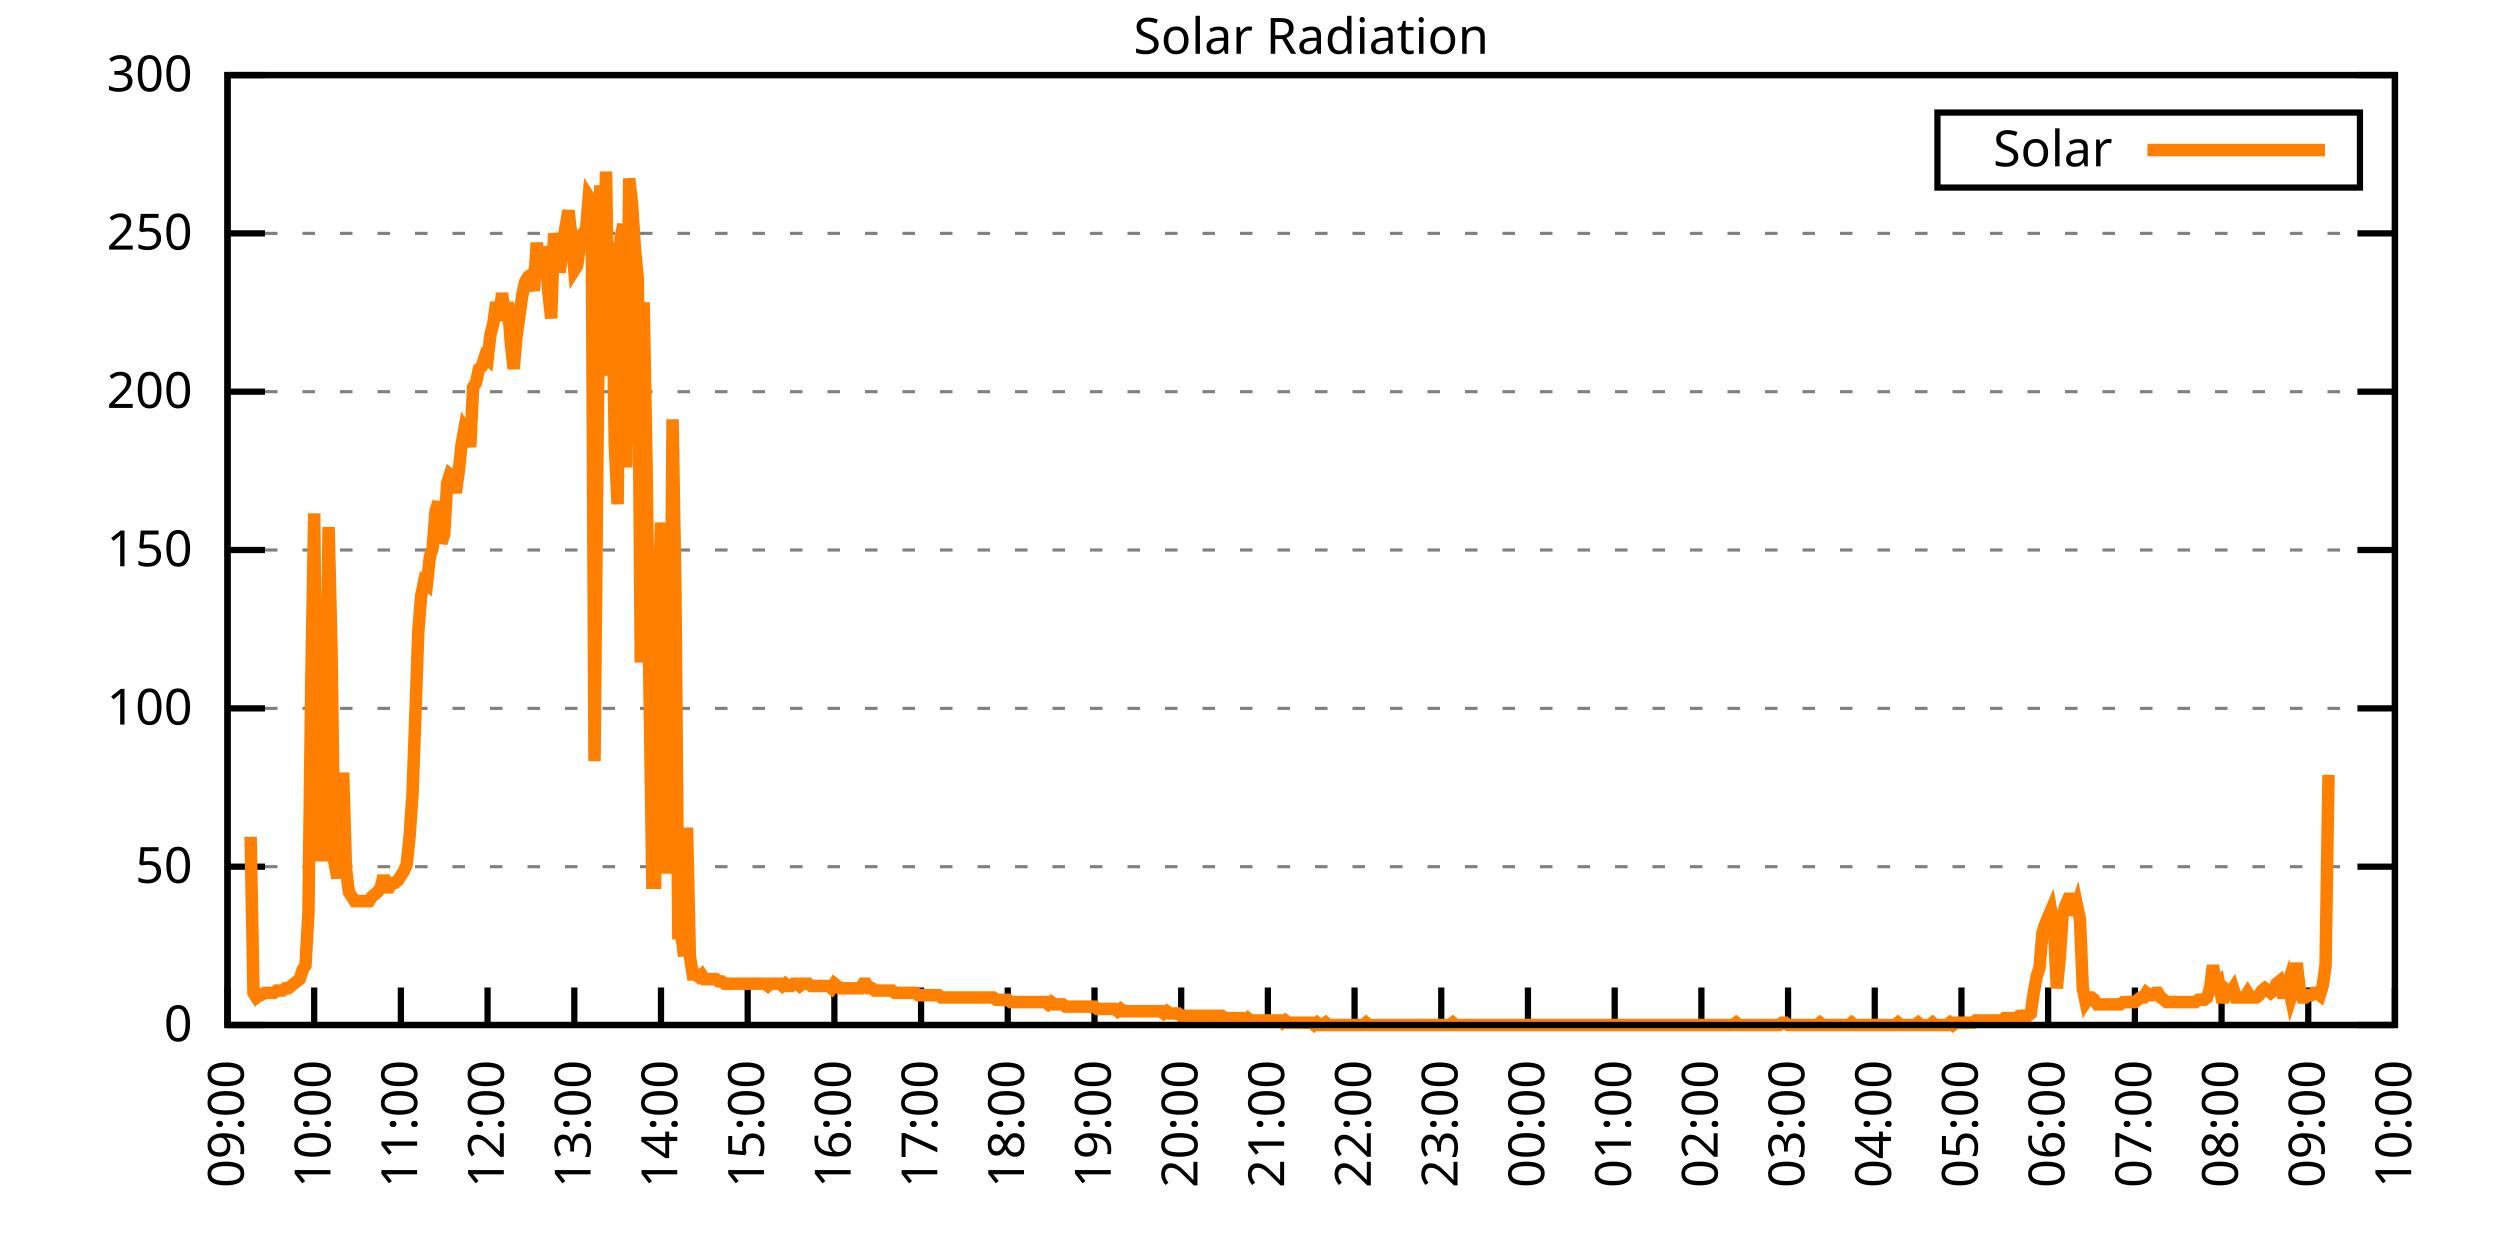
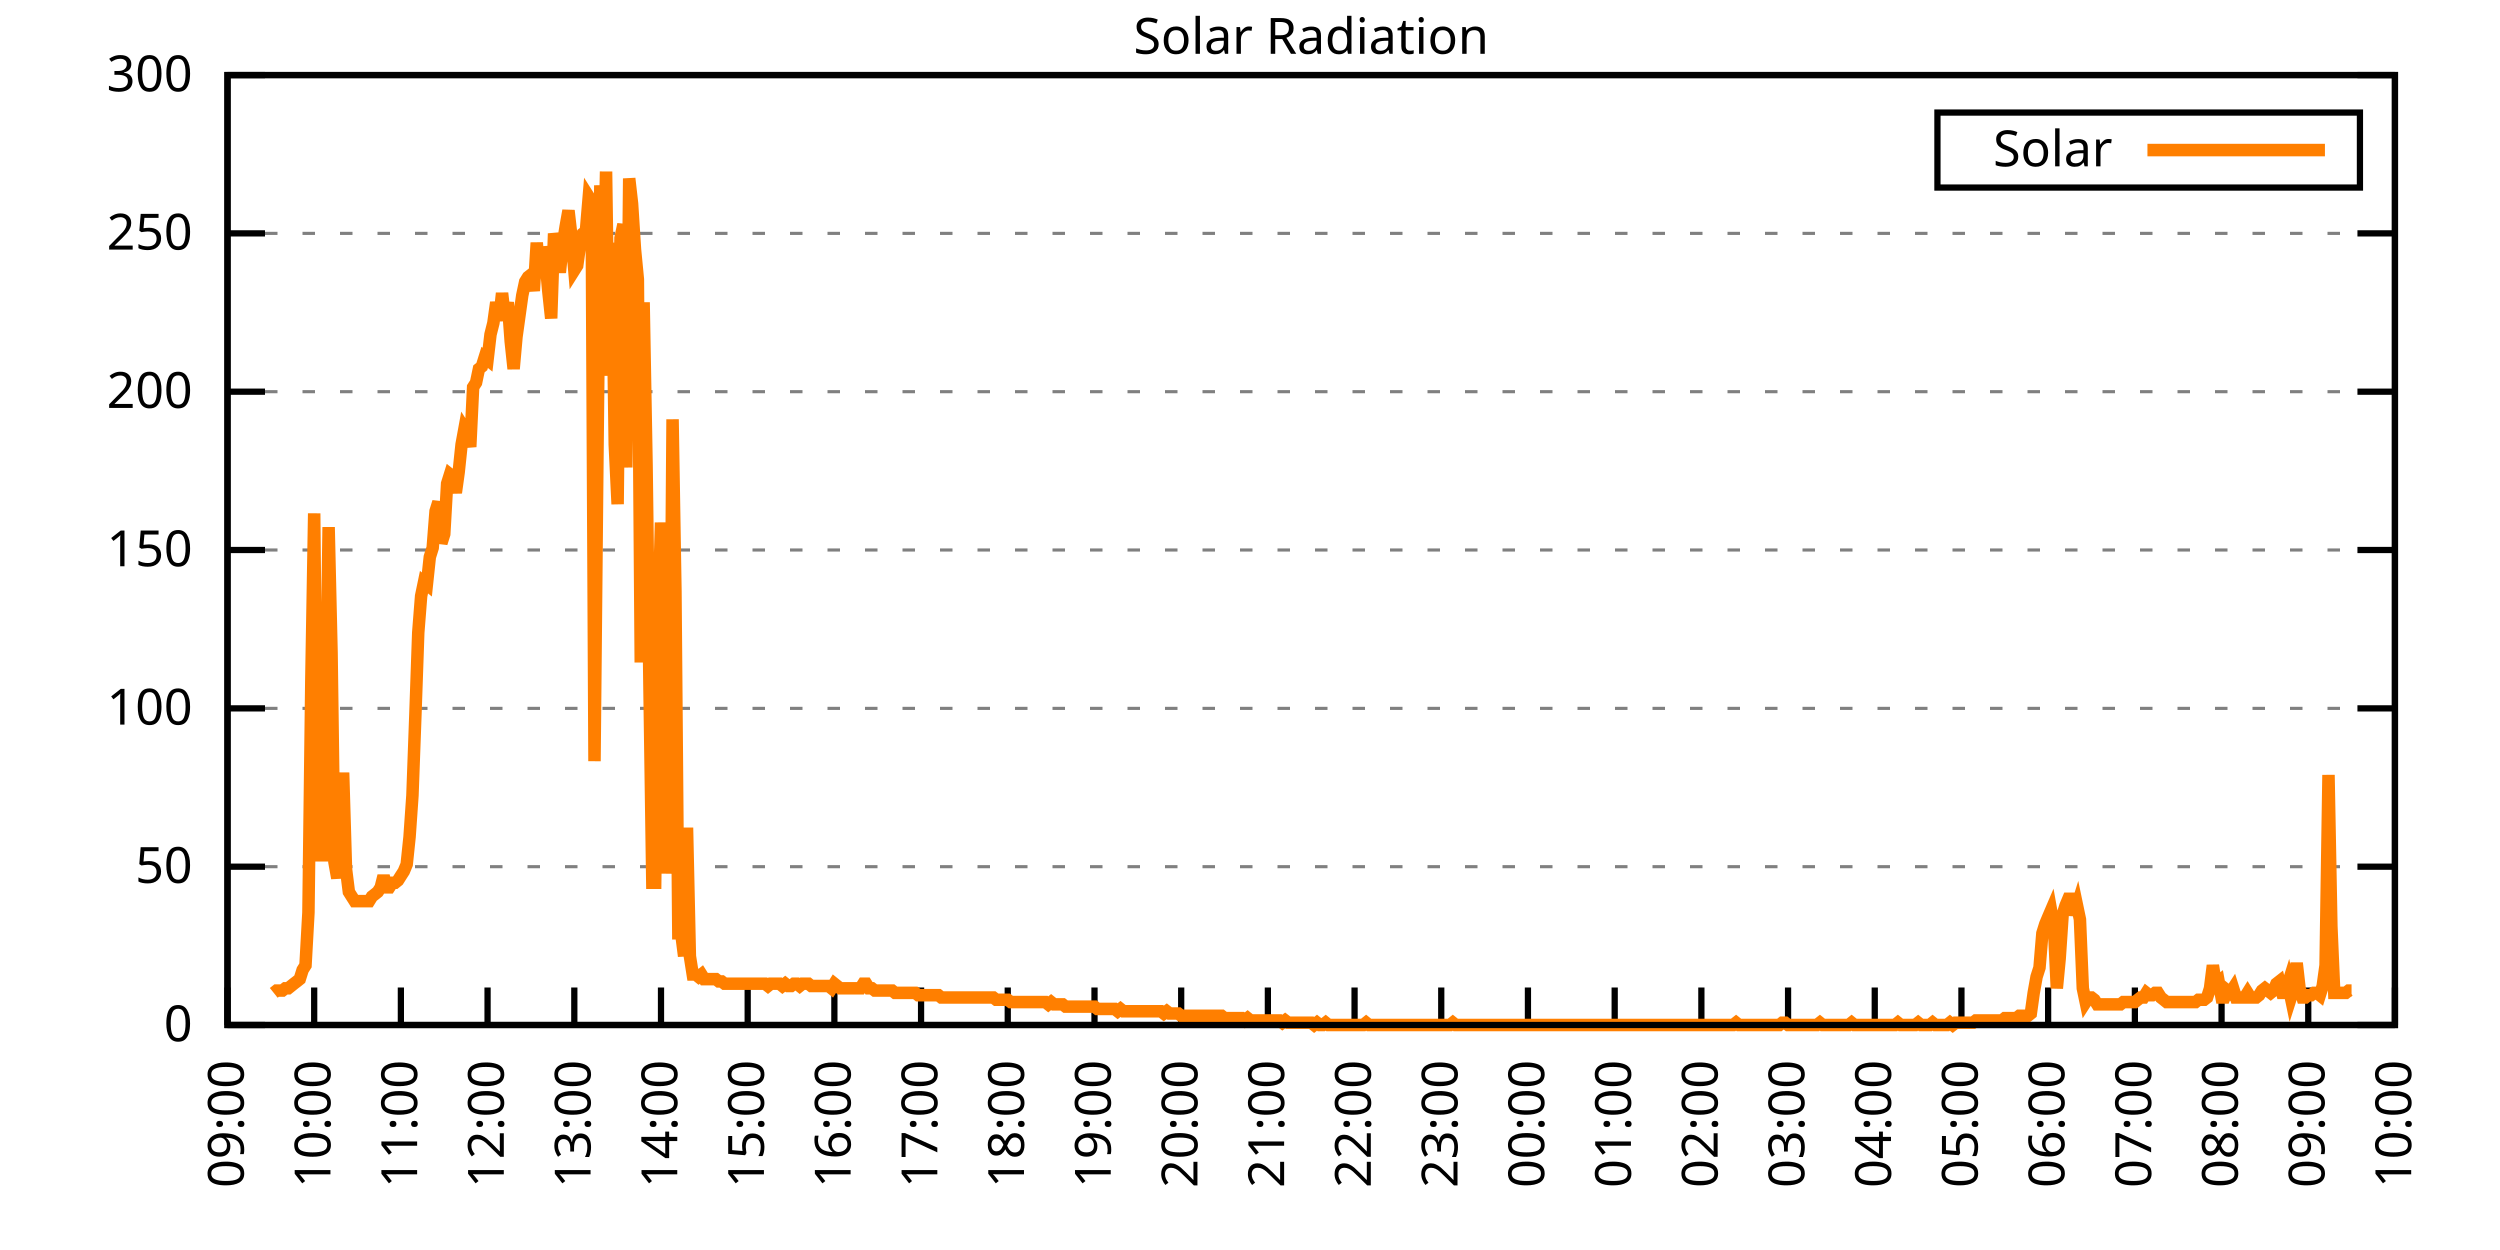
<svg xmlns="http://www.w3.org/2000/svg" xmlns:xlink="http://www.w3.org/1999/xlink" width="400" height="200" viewBox="0 0 400 200">
  <g id="gnuplot_canvas">
    <rect x="0" y="0" width="400" height="200" fill="none" />
    <defs>
      <circle id="gpDot" r="0.5" stroke-width="0.5" stroke="currentColor" />
      <path id="gpPt0" stroke-width="0.333" stroke="currentColor" d="M-1,0 h2 M0,-1 v2" />
      <path id="gpPt1" stroke-width="0.333" stroke="currentColor" d="M-1,-1 L1,1 M1,-1 L-1,1" />
      <path id="gpPt2" stroke-width="0.333" stroke="currentColor" d="M-1,0 L1,0 M0,-1 L0,1 M-1,-1 L1,1 M-1,1 L1,-1" />
      <rect id="gpPt3" stroke-width="0.333" stroke="currentColor" x="-1" y="-1" width="2" height="2" />
      <rect id="gpPt4" stroke-width="0.333" stroke="currentColor" fill="currentColor" x="-1" y="-1" width="2" height="2" />
      <circle id="gpPt5" stroke-width="0.333" stroke="currentColor" cx="0" cy="0" r="1" />
      <use xlink:href="#gpPt5" id="gpPt6" fill="currentColor" stroke="none" />
      <path id="gpPt7" stroke-width="0.333" stroke="currentColor" d="M0,-1.33 L-1.33,0.67 L1.33,0.67 z" />
      <use xlink:href="#gpPt7" id="gpPt8" fill="currentColor" stroke="none" />
      <use xlink:href="#gpPt7" id="gpPt9" stroke="currentColor" transform="rotate(180)" />
      <use xlink:href="#gpPt9" id="gpPt10" fill="currentColor" stroke="none" />
      <use xlink:href="#gpPt3" id="gpPt11" stroke="currentColor" transform="rotate(45)" />
      <use xlink:href="#gpPt11" id="gpPt12" fill="currentColor" stroke="none" />
      <path id="gpPt13" stroke-width="0.333" stroke="currentColor" d="M0,1.330 L1.265,0.411 L0.782,-1.067 L-0.782,-1.076 L-1.265,0.411 z" />
      <use xlink:href="#gpPt13" id="gpPt14" fill="currentColor" stroke="none" />
      <filter id="textbox" filterUnits="objectBoundingBox" x="0" y="0" height="1" width="1">
        <feFlood flood-color="white" flood-opacity="1" result="bgnd" />
        <feComposite in="SourceGraphic" in2="bgnd" operator="atop" />
      </filter>
      <filter id="greybox" filterUnits="objectBoundingBox" x="0" y="0" height="1" width="1">
        <feFlood flood-color="lightgrey" flood-opacity="1" result="grey" />
        <feComposite in="SourceGraphic" in2="grey" operator="atop" />
      </filter>
    </defs>
    <g fill="none" color="white" stroke="currentColor" stroke-width="1.00" stroke-linecap="butt" stroke-linejoin="miter">
</g>
    <g fill="none" color="black" stroke="currentColor" stroke-width="1.00" stroke-linecap="butt" stroke-linejoin="miter">
      <g stroke="none" shape-rendering="crispEdges">
        <polygon fill="rgb(255, 255, 255)" points="36.40,164.00 383.18,164.00 383.18,12.02 36.40,12.02 " />
      </g>
    </g>
    <g fill="none" color="black" stroke="currentColor" stroke-width="1.00" stroke-linecap="butt" stroke-linejoin="miter">
</g>
    <g fill="none" color="black" stroke="black" stroke-width="0.50" stroke-linecap="butt" stroke-linejoin="miter">
</g>
    <g fill="none" color="gray" stroke="currentColor" stroke-width="0.50" stroke-linecap="butt" stroke-linejoin="miter">
      <path stroke="gray" stroke-dasharray="2,4" class="gridline" d="M36.40,164.00 L383.19,164.00  " />
    </g>
    <g fill="none" color="gray" stroke="gray" stroke-width="1.00" stroke-linecap="butt" stroke-linejoin="miter">
</g>
    <g fill="none" color="black" stroke="currentColor" stroke-width="1.00" stroke-linecap="butt" stroke-linejoin="miter">
      <path stroke="black" d="M36.40,164.00 L42.40,164.00 M383.19,164.00 L377.19,164.00  " />
      <g transform="translate(30.80,166.60)" stroke="none" fill="black" font-family="Sans" font-size="8.00" text-anchor="end">
        <text>
          <tspan font-family="Sans"> 0</tspan>
        </text>
      </g>
    </g>
    <g fill="none" color="black" stroke="currentColor" stroke-width="1.00" stroke-linecap="butt" stroke-linejoin="miter">
</g>
    <g fill="none" color="black" stroke="black" stroke-width="0.50" stroke-linecap="butt" stroke-linejoin="miter">
</g>
    <g fill="none" color="gray" stroke="currentColor" stroke-width="0.50" stroke-linecap="butt" stroke-linejoin="miter">
      <path stroke="gray" stroke-dasharray="2,4" class="gridline" d="M36.40,138.67 L383.19,138.67  " />
    </g>
    <g fill="none" color="gray" stroke="gray" stroke-width="1.00" stroke-linecap="butt" stroke-linejoin="miter">
</g>
    <g fill="none" color="black" stroke="currentColor" stroke-width="1.00" stroke-linecap="butt" stroke-linejoin="miter">
      <path stroke="black" d="M36.40,138.67 L42.40,138.67 M383.19,138.67 L377.19,138.67  " />
      <g transform="translate(30.80,141.27)" stroke="none" fill="black" font-family="Sans" font-size="8.00" text-anchor="end">
        <text>
          <tspan font-family="Sans"> 50</tspan>
        </text>
      </g>
    </g>
    <g fill="none" color="black" stroke="currentColor" stroke-width="1.00" stroke-linecap="butt" stroke-linejoin="miter">
</g>
    <g fill="none" color="black" stroke="black" stroke-width="0.50" stroke-linecap="butt" stroke-linejoin="miter">
</g>
    <g fill="none" color="gray" stroke="currentColor" stroke-width="0.50" stroke-linecap="butt" stroke-linejoin="miter">
      <path stroke="gray" stroke-dasharray="2,4" class="gridline" d="M36.40,113.34 L383.19,113.34  " />
    </g>
    <g fill="none" color="gray" stroke="gray" stroke-width="1.00" stroke-linecap="butt" stroke-linejoin="miter">
</g>
    <g fill="none" color="black" stroke="currentColor" stroke-width="1.00" stroke-linecap="butt" stroke-linejoin="miter">
      <path stroke="black" d="M36.40,113.34 L42.40,113.34 M383.19,113.34 L377.19,113.34  " />
      <g transform="translate(30.80,115.94)" stroke="none" fill="black" font-family="Sans" font-size="8.00" text-anchor="end">
        <text>
          <tspan font-family="Sans"> 100</tspan>
        </text>
      </g>
    </g>
    <g fill="none" color="black" stroke="currentColor" stroke-width="1.00" stroke-linecap="butt" stroke-linejoin="miter">
</g>
    <g fill="none" color="black" stroke="black" stroke-width="0.50" stroke-linecap="butt" stroke-linejoin="miter">
</g>
    <g fill="none" color="gray" stroke="currentColor" stroke-width="0.50" stroke-linecap="butt" stroke-linejoin="miter">
      <path stroke="gray" stroke-dasharray="2,4" class="gridline" d="M36.40,88.00 L383.19,88.00  " />
    </g>
    <g fill="none" color="gray" stroke="gray" stroke-width="1.00" stroke-linecap="butt" stroke-linejoin="miter">
</g>
    <g fill="none" color="black" stroke="currentColor" stroke-width="1.00" stroke-linecap="butt" stroke-linejoin="miter">
      <path stroke="black" d="M36.40,88.00 L42.40,88.00 M383.19,88.00 L377.19,88.00  " />
      <g transform="translate(30.80,90.60)" stroke="none" fill="black" font-family="Sans" font-size="8.00" text-anchor="end">
        <text>
          <tspan font-family="Sans"> 150</tspan>
        </text>
      </g>
    </g>
    <g fill="none" color="black" stroke="currentColor" stroke-width="1.00" stroke-linecap="butt" stroke-linejoin="miter">
</g>
    <g fill="none" color="black" stroke="black" stroke-width="0.50" stroke-linecap="butt" stroke-linejoin="miter">
</g>
    <g fill="none" color="gray" stroke="currentColor" stroke-width="0.50" stroke-linecap="butt" stroke-linejoin="miter">
      <path stroke="gray" stroke-dasharray="2,4" class="gridline" d="M36.40,62.67 L383.19,62.67  " />
    </g>
    <g fill="none" color="gray" stroke="gray" stroke-width="1.00" stroke-linecap="butt" stroke-linejoin="miter">
</g>
    <g fill="none" color="black" stroke="currentColor" stroke-width="1.00" stroke-linecap="butt" stroke-linejoin="miter">
      <path stroke="black" d="M36.40,62.67 L42.40,62.67 M383.19,62.67 L377.19,62.67  " />
      <g transform="translate(30.80,65.27)" stroke="none" fill="black" font-family="Sans" font-size="8.00" text-anchor="end">
        <text>
          <tspan font-family="Sans"> 200</tspan>
        </text>
      </g>
    </g>
    <g fill="none" color="black" stroke="currentColor" stroke-width="1.00" stroke-linecap="butt" stroke-linejoin="miter">
</g>
    <g fill="none" color="black" stroke="black" stroke-width="0.50" stroke-linecap="butt" stroke-linejoin="miter">
</g>
    <g fill="none" color="gray" stroke="currentColor" stroke-width="0.50" stroke-linecap="butt" stroke-linejoin="miter">
      <path stroke="gray" stroke-dasharray="2,4" class="gridline" d="M36.40,37.34 L383.19,37.34  " />
    </g>
    <g fill="none" color="gray" stroke="gray" stroke-width="1.00" stroke-linecap="butt" stroke-linejoin="miter">
</g>
    <g fill="none" color="black" stroke="currentColor" stroke-width="1.00" stroke-linecap="butt" stroke-linejoin="miter">
      <path stroke="black" d="M36.40,37.34 L42.40,37.34 M383.19,37.34 L377.19,37.34  " />
      <g transform="translate(30.80,39.94)" stroke="none" fill="black" font-family="Sans" font-size="8.00" text-anchor="end">
        <text>
          <tspan font-family="Sans"> 250</tspan>
        </text>
      </g>
    </g>
    <g fill="none" color="black" stroke="currentColor" stroke-width="1.00" stroke-linecap="butt" stroke-linejoin="miter">
</g>
    <g fill="none" color="black" stroke="black" stroke-width="0.50" stroke-linecap="butt" stroke-linejoin="miter">
</g>
    <g fill="none" color="gray" stroke="currentColor" stroke-width="0.50" stroke-linecap="butt" stroke-linejoin="miter">
      <path stroke="gray" stroke-dasharray="2,4" class="gridline" d="M36.40,12.01 L383.19,12.01  " />
    </g>
    <g fill="none" color="gray" stroke="gray" stroke-width="1.00" stroke-linecap="butt" stroke-linejoin="miter">
</g>
    <g fill="none" color="black" stroke="currentColor" stroke-width="1.00" stroke-linecap="butt" stroke-linejoin="miter">
      <path stroke="black" d="M36.40,12.01 L42.40,12.01 M383.19,12.01 L377.19,12.01  " />
      <g transform="translate(30.80,14.61)" stroke="none" fill="black" font-family="Sans" font-size="8.00" text-anchor="end">
        <text>
          <tspan font-family="Sans"> 300</tspan>
        </text>
      </g>
    </g>
    <g fill="none" color="black" stroke="currentColor" stroke-width="1.00" stroke-linecap="butt" stroke-linejoin="miter">
      <path stroke="black" d="M36.40,164.00 L36.40,158.00  " />
      <g transform="translate(39.00,169.60) rotate(270.00)" stroke="none" fill="black" font-family="Sans" font-size="8.00" text-anchor="end">
        <text>
          <tspan font-family="Sans">09:00</tspan>
        </text>
      </g>
    </g>
    <g fill="none" color="black" stroke="currentColor" stroke-width="1.00" stroke-linecap="butt" stroke-linejoin="miter">
      <path stroke="black" d="M50.27,164.00 L50.27,158.00  " />
      <g transform="translate(52.87,169.60) rotate(270.00)" stroke="none" fill="black" font-family="Sans" font-size="8.00" text-anchor="end">
        <text>
          <tspan font-family="Sans">10:00</tspan>
        </text>
      </g>
    </g>
    <g fill="none" color="black" stroke="currentColor" stroke-width="1.00" stroke-linecap="butt" stroke-linejoin="miter">
      <path stroke="black" d="M64.14,164.00 L64.14,158.00  " />
      <g transform="translate(66.74,169.60) rotate(270.00)" stroke="none" fill="black" font-family="Sans" font-size="8.00" text-anchor="end">
        <text>
          <tspan font-family="Sans">11:00</tspan>
        </text>
      </g>
    </g>
    <g fill="none" color="black" stroke="currentColor" stroke-width="1.00" stroke-linecap="butt" stroke-linejoin="miter">
      <path stroke="black" d="M78.01,164.00 L78.01,158.00  " />
      <g transform="translate(80.61,169.60) rotate(270.00)" stroke="none" fill="black" font-family="Sans" font-size="8.00" text-anchor="end">
        <text>
          <tspan font-family="Sans">12:00</tspan>
        </text>
      </g>
    </g>
    <g fill="none" color="black" stroke="currentColor" stroke-width="1.00" stroke-linecap="butt" stroke-linejoin="miter">
      <path stroke="black" d="M91.89,164.00 L91.89,158.00  " />
      <g transform="translate(94.49,169.60) rotate(270.00)" stroke="none" fill="black" font-family="Sans" font-size="8.00" text-anchor="end">
        <text>
          <tspan font-family="Sans">13:00</tspan>
        </text>
      </g>
    </g>
    <g fill="none" color="black" stroke="currentColor" stroke-width="1.00" stroke-linecap="butt" stroke-linejoin="miter">
      <path stroke="black" d="M105.76,164.00 L105.76,158.00  " />
      <g transform="translate(108.36,169.60) rotate(270.00)" stroke="none" fill="black" font-family="Sans" font-size="8.00" text-anchor="end">
        <text>
          <tspan font-family="Sans">14:00</tspan>
        </text>
      </g>
    </g>
    <g fill="none" color="black" stroke="currentColor" stroke-width="1.00" stroke-linecap="butt" stroke-linejoin="miter">
      <path stroke="black" d="M119.63,164.00 L119.63,158.00  " />
      <g transform="translate(122.23,169.60) rotate(270.00)" stroke="none" fill="black" font-family="Sans" font-size="8.00" text-anchor="end">
        <text>
          <tspan font-family="Sans">15:00</tspan>
        </text>
      </g>
    </g>
    <g fill="none" color="black" stroke="currentColor" stroke-width="1.00" stroke-linecap="butt" stroke-linejoin="miter">
      <path stroke="black" d="M133.50,164.00 L133.50,158.00  " />
      <g transform="translate(136.10,169.60) rotate(270.00)" stroke="none" fill="black" font-family="Sans" font-size="8.00" text-anchor="end">
        <text>
          <tspan font-family="Sans">16:00</tspan>
        </text>
      </g>
    </g>
    <g fill="none" color="black" stroke="currentColor" stroke-width="1.00" stroke-linecap="butt" stroke-linejoin="miter">
      <path stroke="black" d="M147.37,164.00 L147.37,158.00  " />
      <g transform="translate(149.97,169.60) rotate(270.00)" stroke="none" fill="black" font-family="Sans" font-size="8.00" text-anchor="end">
        <text>
          <tspan font-family="Sans">17:00</tspan>
        </text>
      </g>
    </g>
    <g fill="none" color="black" stroke="currentColor" stroke-width="1.00" stroke-linecap="butt" stroke-linejoin="miter">
      <path stroke="black" d="M161.24,164.00 L161.24,158.00  " />
      <g transform="translate(163.84,169.60) rotate(270.00)" stroke="none" fill="black" font-family="Sans" font-size="8.00" text-anchor="end">
        <text>
          <tspan font-family="Sans">18:00</tspan>
        </text>
      </g>
    </g>
    <g fill="none" color="black" stroke="currentColor" stroke-width="1.00" stroke-linecap="butt" stroke-linejoin="miter">
      <path stroke="black" d="M175.12,164.00 L175.12,158.00  " />
      <g transform="translate(177.72,169.60) rotate(270.00)" stroke="none" fill="black" font-family="Sans" font-size="8.00" text-anchor="end">
        <text>
          <tspan font-family="Sans">19:00</tspan>
        </text>
      </g>
    </g>
    <g fill="none" color="black" stroke="currentColor" stroke-width="1.00" stroke-linecap="butt" stroke-linejoin="miter">
      <path stroke="black" d="M188.99,164.00 L188.99,158.00  " />
      <g transform="translate(191.59,169.60) rotate(270.00)" stroke="none" fill="black" font-family="Sans" font-size="8.00" text-anchor="end">
        <text>
          <tspan font-family="Sans">20:00</tspan>
        </text>
      </g>
    </g>
    <g fill="none" color="black" stroke="currentColor" stroke-width="1.00" stroke-linecap="butt" stroke-linejoin="miter">
      <path stroke="black" d="M202.86,164.00 L202.86,158.00  " />
      <g transform="translate(205.46,169.60) rotate(270.00)" stroke="none" fill="black" font-family="Sans" font-size="8.00" text-anchor="end">
        <text>
          <tspan font-family="Sans">21:00</tspan>
        </text>
      </g>
    </g>
    <g fill="none" color="black" stroke="currentColor" stroke-width="1.00" stroke-linecap="butt" stroke-linejoin="miter">
      <path stroke="black" d="M216.73,164.00 L216.73,158.00  " />
      <g transform="translate(219.33,169.60) rotate(270.00)" stroke="none" fill="black" font-family="Sans" font-size="8.00" text-anchor="end">
        <text>
          <tspan font-family="Sans">22:00</tspan>
        </text>
      </g>
    </g>
    <g fill="none" color="black" stroke="currentColor" stroke-width="1.00" stroke-linecap="butt" stroke-linejoin="miter">
      <path stroke="black" d="M230.60,164.00 L230.60,158.00  " />
      <g transform="translate(233.20,169.60) rotate(270.00)" stroke="none" fill="black" font-family="Sans" font-size="8.00" text-anchor="end">
        <text>
          <tspan font-family="Sans">23:00</tspan>
        </text>
      </g>
    </g>
    <g fill="none" color="black" stroke="currentColor" stroke-width="1.00" stroke-linecap="butt" stroke-linejoin="miter">
      <path stroke="black" d="M244.47,164.00 L244.47,158.00  " />
      <g transform="translate(247.07,169.60) rotate(270.00)" stroke="none" fill="black" font-family="Sans" font-size="8.00" text-anchor="end">
        <text>
          <tspan font-family="Sans">00:00</tspan>
        </text>
      </g>
    </g>
    <g fill="none" color="black" stroke="currentColor" stroke-width="1.00" stroke-linecap="butt" stroke-linejoin="miter">
      <path stroke="black" d="M258.35,164.00 L258.35,158.00  " />
      <g transform="translate(260.95,169.60) rotate(270.00)" stroke="none" fill="black" font-family="Sans" font-size="8.00" text-anchor="end">
        <text>
          <tspan font-family="Sans">01:00</tspan>
        </text>
      </g>
    </g>
    <g fill="none" color="black" stroke="currentColor" stroke-width="1.00" stroke-linecap="butt" stroke-linejoin="miter">
      <path stroke="black" d="M272.22,164.00 L272.22,158.00  " />
      <g transform="translate(274.82,169.60) rotate(270.00)" stroke="none" fill="black" font-family="Sans" font-size="8.00" text-anchor="end">
        <text>
          <tspan font-family="Sans">02:00</tspan>
        </text>
      </g>
    </g>
    <g fill="none" color="black" stroke="currentColor" stroke-width="1.00" stroke-linecap="butt" stroke-linejoin="miter">
      <path stroke="black" d="M286.09,164.00 L286.09,158.00  " />
      <g transform="translate(288.69,169.60) rotate(270.00)" stroke="none" fill="black" font-family="Sans" font-size="8.00" text-anchor="end">
        <text>
          <tspan font-family="Sans">03:00</tspan>
        </text>
      </g>
    </g>
    <g fill="none" color="black" stroke="currentColor" stroke-width="1.00" stroke-linecap="butt" stroke-linejoin="miter">
      <path stroke="black" d="M299.96,164.00 L299.96,158.00  " />
      <g transform="translate(302.56,169.60) rotate(270.00)" stroke="none" fill="black" font-family="Sans" font-size="8.00" text-anchor="end">
        <text>
          <tspan font-family="Sans">04:00</tspan>
        </text>
      </g>
    </g>
    <g fill="none" color="black" stroke="currentColor" stroke-width="1.00" stroke-linecap="butt" stroke-linejoin="miter">
      <path stroke="black" d="M313.83,164.00 L313.83,158.00  " />
      <g transform="translate(316.43,169.60) rotate(270.00)" stroke="none" fill="black" font-family="Sans" font-size="8.00" text-anchor="end">
        <text>
          <tspan font-family="Sans">05:00</tspan>
        </text>
      </g>
    </g>
    <g fill="none" color="black" stroke="currentColor" stroke-width="1.00" stroke-linecap="butt" stroke-linejoin="miter">
      <path stroke="black" d="M327.70,164.00 L327.70,158.00  " />
      <g transform="translate(330.30,169.60) rotate(270.00)" stroke="none" fill="black" font-family="Sans" font-size="8.00" text-anchor="end">
        <text>
          <tspan font-family="Sans">06:00</tspan>
        </text>
      </g>
    </g>
    <g fill="none" color="black" stroke="currentColor" stroke-width="1.00" stroke-linecap="butt" stroke-linejoin="miter">
      <path stroke="black" d="M341.58,164.00 L341.58,158.00  " />
      <g transform="translate(344.18,169.60) rotate(270.00)" stroke="none" fill="black" font-family="Sans" font-size="8.00" text-anchor="end">
        <text>
          <tspan font-family="Sans">07:00</tspan>
        </text>
      </g>
    </g>
    <g fill="none" color="black" stroke="currentColor" stroke-width="1.00" stroke-linecap="butt" stroke-linejoin="miter">
      <path stroke="black" d="M355.45,164.00 L355.45,158.00  " />
      <g transform="translate(358.05,169.60) rotate(270.00)" stroke="none" fill="black" font-family="Sans" font-size="8.00" text-anchor="end">
        <text>
          <tspan font-family="Sans">08:00</tspan>
        </text>
      </g>
    </g>
    <g fill="none" color="black" stroke="currentColor" stroke-width="1.00" stroke-linecap="butt" stroke-linejoin="miter">
      <path stroke="black" d="M369.32,164.00 L369.32,158.00  " />
      <g transform="translate(371.92,169.60) rotate(270.00)" stroke="none" fill="black" font-family="Sans" font-size="8.00" text-anchor="end">
        <text>
          <tspan font-family="Sans">09:00</tspan>
        </text>
      </g>
    </g>
    <g fill="none" color="black" stroke="currentColor" stroke-width="1.00" stroke-linecap="butt" stroke-linejoin="miter">
      <path stroke="black" d="M383.19,164.00 L383.19,158.00  " />
      <g transform="translate(385.79,169.60) rotate(270.00)" stroke="none" fill="black" font-family="Sans" font-size="8.00" text-anchor="end">
        <text>
          <tspan font-family="Sans">10:00</tspan>
        </text>
      </g>
    </g>
    <g fill="none" color="black" stroke="currentColor" stroke-width="1.00" stroke-linecap="butt" stroke-linejoin="miter">
</g>
    <g fill="none" color="black" stroke="currentColor" stroke-width="1.00" stroke-linecap="butt" stroke-linejoin="miter">
      <path stroke="black" d="M36.40,12.01 L36.40,164.00 L383.19,164.00 L383.19,12.01 L36.40,12.01 Z  " />
    </g>
    <g fill="none" color="black" stroke="currentColor" stroke-width="1.00" stroke-linecap="butt" stroke-linejoin="miter">
</g>
    <g fill="none" color="black" stroke="currentColor" stroke-width="1.00" stroke-linecap="butt" stroke-linejoin="miter">
      <path stroke="black" d="M309.99,30.01 L309.99,18.01 L377.59,18.01 L377.59,30.01 L309.99,30.01 Z  " />
    </g>
    <g id="Solar_Radiation_plot_1">
      <g fill="none" color="white" stroke="black" stroke-width="2.00" stroke-linecap="butt" stroke-linejoin="miter">
</g>
      <g fill="none" color="black" stroke="currentColor" stroke-width="2.00" stroke-linecap="butt" stroke-linejoin="miter">
        <g transform="translate(337.99,26.61)" stroke="none" fill="black" font-family="Sans" font-size="8.00" text-anchor="end">
          <text>
            <tspan font-family="Sans">Solar</tspan>
          </text>
        </g>
      </g>
      <g fill="none" color="black" stroke="currentColor" stroke-width="2.00" stroke-linecap="butt" stroke-linejoin="miter">
-         <path stroke="rgb(255, 127,   0)" d="M343.59,24.01 L371.99,24.01 M40.10,133.90 L40.56,158.86 L41.02,159.60 L41.49,159.23 L41.72,159.23 L42.41,158.86   L42.87,158.86 L43.34,158.86 L43.80,158.86 L44.26,158.49 L44.72,158.49 L45.19,158.49 L45.65,158.13 L46.11,158.13   L46.57,157.76 L47.03,157.39 L47.50,157.03 L47.96,156.66 L48.42,155.19 L48.88,154.46 L49.35,146.01 L49.81,108.94   L50.27,82.14 L50.73,129.49 L51.20,136.84 L51.66,136.84 L52.12,116.65 L52.58,84.34 L53.05,104.53 L53.51,137.94   L53.97,140.51 L54.43,133.90 L54.90,123.62 L55.36,139.04 L55.82,142.71 L56.28,143.44 L56.75,144.18 L57.21,144.18   L57.67,144.18 L58.13,144.18 L58.59,144.18 L59.06,144.18 L59.52,143.44 L59.98,143.08 L60.44,142.71 L60.91,141.98   L61.37,140.14 L61.83,141.98 L62.29,141.98 L62.76,141.24 L63.22,141.24 L63.68,140.87 L64.14,140.14 L64.61,139.41   L65.07,138.30 L65.53,133.90 L65.99,127.29 L66.46,114.44 L66.92,101.23 L67.38,95.36 L67.84,93.15 L68.30,93.52   L68.77,89.12 L69.23,87.65 L69.69,81.78 L70.15,80.31 L70.62,86.91 L71.08,85.45 L71.54,77.37 L72.00,75.90   L72.47,76.27 L72.93,78.84 L73.39,75.53 L73.85,71.13 L74.32,68.56 L74.78,69.29 L75.24,71.50 L75.70,61.95   L76.17,61.22 L76.63,59.02 L77.09,58.65 L77.55,57.18 L78.01,57.55 L78.48,53.51 L78.94,51.68 L79.40,48.37   L79.86,51.31 L80.33,46.90 L80.79,50.94 L81.25,48.37 L81.71,54.61 L82.18,59.02 L82.64,53.88 L83.10,50.57   L83.56,47.27 L84.03,45.07 L84.49,44.33 L84.95,43.97 L85.41,46.54 L85.88,38.83 L86.34,44.33 L86.80,39.56   L87.26,41.40 L87.72,46.54 L88.19,50.94 L88.65,37.36 L89.11,39.56 L89.57,43.60 L90.04,39.19 L90.50,36.26   L90.96,33.69 L91.42,37.73 L91.89,43.23 L92.35,42.50 L92.81,39.19 L93.27,37.36 L93.74,36.99 L94.20,31.49   L94.66,32.22 L95.12,121.79 L95.59,72.97 L96.05,29.65 L96.51,48.74 L96.97,27.45 L97.44,60.12 L97.90,38.83   L98.36,71.13 L98.82,80.67 L99.28,38.09 L99.75,35.89 L100.21,74.80 L100.67,28.55 L101.13,32.59 L101.60,39.93   L102.06,44.70 L102.52,106.00 L102.98,48.37 L103.45,74.43 L103.91,109.67 L104.37,141.24 L104.83,141.24 L105.30,100.86   L105.76,83.61 L106.22,94.26 L106.68,139.77 L107.15,126.93 L107.61,67.09 L108.07,94.62 L108.53,149.32 L108.99,149.32   L109.46,152.99 L109.92,132.43 L110.38,152.99 L110.84,155.92 L111.31,155.92 L111.77,156.29 L112.23,155.92 L112.69,156.66   L113.16,156.66 L113.62,156.66 L114.08,156.66 L114.54,156.66 L115.01,157.03 L115.47,157.03 L115.93,157.39 L116.39,157.39   L116.86,157.39 L117.32,157.39 L117.78,157.39 L118.24,157.39 L118.70,157.39 L119.17,157.39 L119.63,157.39 L120.09,157.39   L120.55,157.39 L121.02,157.39 L121.48,157.39 L121.94,157.39 L122.40,157.39 L122.87,157.76 L123.33,157.39 L123.79,157.39   L124.25,157.39 L124.72,157.39 L125.18,157.76 L125.64,157.39 L126.10,157.76 L126.57,157.76 L127.03,157.39 L127.49,157.39   L127.95,157.76 L128.41,157.39 L128.88,157.39 L129.34,157.39 L129.80,157.76 L130.26,157.76 L130.73,157.76 L131.19,157.76   L131.65,157.76 L132.11,157.76 L132.58,157.76 L133.04,158.13 L133.50,157.39 L133.96,157.76 L134.43,158.13 L134.89,158.13   L135.35,158.13 L135.81,158.13 L136.28,158.13 L136.74,158.13 L137.20,158.13 L137.66,158.13 L138.13,157.39 L138.59,157.39   L139.05,158.13 L139.51,158.13 L139.97,158.49 L140.44,158.49 L140.90,158.49 L141.36,158.49 L141.82,158.49 L142.29,158.49   L142.75,158.49 L143.21,158.86 L143.67,158.86 L144.14,158.86 L144.60,158.86 L145.06,158.86 L145.52,158.86 L145.99,158.86   L146.45,158.86 L146.91,159.23 L147.37,159.23 L147.84,159.23 L148.30,159.23 L148.76,159.23 L149.22,159.23 L149.68,159.23   L150.15,159.23 L150.61,159.60 L151.07,159.60 L151.53,159.60 L152.00,159.60 L152.46,159.60 L152.92,159.60 L153.38,159.60   L153.85,159.60 L154.31,159.60 L154.77,159.60 L155.23,159.60 L155.70,159.60 L156.16,159.60 L156.62,159.60 L157.08,159.60   L157.55,159.60 L158.01,159.60 L158.47,159.60 L158.93,159.60 L159.39,159.96 L159.86,159.96 L160.32,159.96 L160.78,159.96   L161.24,159.96 L161.71,160.33 L162.17,160.33 L162.63,160.33 L163.09,160.33 L163.56,160.33 L164.02,160.33 L164.48,160.33   L164.94,160.33 L165.41,160.33 L165.87,160.33 L166.33,160.33 L166.79,160.33 L167.26,160.33 L167.72,160.70 L168.18,160.33   L168.64,160.70 L169.10,160.70 L169.57,160.70 L170.03,160.70 L170.49,161.06 L170.95,161.06 L171.42,161.06 L171.88,161.06   L172.34,161.06 L172.80,161.06 L173.27,161.06 L173.73,161.06 L174.19,161.06 L174.65,161.06 L175.12,161.06 L175.58,161.43   L176.04,161.43 L176.50,161.43 L176.97,161.43 L177.43,161.43 L177.89,161.43 L178.35,161.43 L178.82,161.80 L179.28,161.43   L179.74,161.80 L180.20,161.80 L180.66,161.80 L181.13,161.80 L181.59,161.80 L182.05,161.80 L182.51,161.80 L182.98,161.80   L183.44,161.80 L183.90,161.80 L184.36,161.80 L184.83,161.80 L185.29,161.80 L185.75,161.80 L186.21,162.16 L186.68,161.80   L187.14,162.16 L187.60,162.16 L188.06,162.16 L188.53,162.16 L188.99,162.53 L189.45,162.53 L189.91,162.53 L190.37,162.53   L190.84,162.53 L191.30,162.53 L191.76,162.53 L192.22,162.53 L192.69,162.53 L193.15,162.53 L193.61,162.53 L194.07,162.53   L194.54,162.53 L195.00,162.53 L195.46,162.53 L195.92,162.90 L196.39,162.90 L196.85,162.90 L197.31,162.90 L197.77,162.90   L198.24,162.90 L198.70,162.90 L199.16,163.27 L199.62,162.90 L200.08,163.27 L200.55,163.27 L201.01,163.27 L201.47,163.27   L201.93,163.27 L202.40,163.27 L202.86,163.27 L203.32,163.27 L203.78,163.27 L204.25,163.27 L204.71,163.27 L205.17,163.63   L205.63,163.27 L206.10,163.63 L206.56,163.63 L207.02,163.63 L207.48,163.63 L207.95,163.63 L208.41,163.63 L208.87,163.63   L209.33,163.63 L209.80,163.63 L210.26,164.00 L210.72,163.63 L211.18,164.00 L211.64,164.00 L212.11,163.63 L212.57,164.00   L213.03,164.00 L213.49,164.00 L213.96,164.00 L214.42,164.00 L214.88,164.00 L215.34,164.00 L215.81,164.00 L216.27,164.00   L216.73,164.00 L217.19,164.00 L217.66,164.00 L218.12,164.00 L218.58,163.63 L219.04,164.00 L219.51,164.00 L219.97,164.00   L220.43,164.00 L220.89,164.00 L221.35,164.00 L221.82,164.00 L222.28,164.00 L222.74,164.00 L223.20,164.00 L223.67,164.00   L224.13,164.00 L224.59,164.00 L225.05,164.00 L225.52,164.00 L225.98,164.00 L226.44,164.00 L226.90,164.00 L227.37,164.00   L227.83,164.00 L228.29,164.00 L228.75,164.00 L229.22,164.00 L229.68,164.00 L230.14,164.00 L230.60,164.00 L231.06,164.00   L231.53,164.00 L231.99,164.00 L232.45,163.63 L232.91,164.00 L233.38,164.00 L233.84,164.00 L234.30,164.00 L234.76,164.00   L235.23,164.00 L235.69,164.00 L236.15,164.00 L236.61,164.00 L237.08,164.00 L237.54,164.00 L238.00,164.00 L238.46,164.00   L238.93,164.00 L239.39,164.00 L239.85,164.00 L240.31,164.00 L240.77,164.00 L241.24,164.00 L241.70,164.00 L242.16,164.00   L242.62,164.00 L243.09,164.00 L243.55,164.00 L244.01,164.00 L244.47,164.00 L244.94,164.00 L245.40,164.00 L245.86,164.00   L246.32,164.00 L246.79,164.00 L247.25,164.00 L247.71,164.00 L248.17,164.00 L248.64,164.00 L249.10,164.00 L249.56,164.00   L250.02,164.00 L250.49,164.00 L250.95,164.00 L251.41,164.00 L251.87,164.00 L252.33,164.00 L252.80,164.00 L253.26,164.00   L253.72,164.00 L254.18,164.00 L254.65,164.00 L255.11,164.00 L255.57,164.00 L256.03,164.00 L256.50,164.00 L256.96,164.00   L257.42,164.00 L257.88,164.00 L258.35,164.00 L258.81,164.00 L259.27,164.00 L259.73,164.00 L260.20,164.00 L260.66,164.00   L261.12,164.00 L261.58,164.00 L262.04,164.00 L262.51,164.00 L262.97,164.00 L263.43,164.00 L263.89,164.00 L264.36,164.00   L264.82,164.00 L265.28,164.00 L265.74,164.00 L266.21,164.00 L266.67,164.00 L267.13,164.00 L267.59,164.00 L268.06,164.00   L268.52,164.00 L268.98,164.00 L269.44,164.00 L269.91,164.00 L270.37,164.00 L270.83,164.00 L271.29,164.00 L271.75,164.00   L272.22,164.00 L272.68,164.00 L273.14,164.00 L273.60,164.00 L274.07,164.00 L274.53,164.00 L274.99,164.00 L275.45,164.00   L275.92,164.00 L276.38,164.00 L276.84,164.00 L277.30,164.00 L277.77,163.63 L278.23,164.00 L278.69,164.00 L279.15,164.00   L279.62,164.00 L280.08,164.00 L280.54,164.00 L281.00,164.00 L281.46,164.00 L281.93,164.00 L282.39,164.00 L282.85,164.00   L283.31,164.00 L283.78,164.00 L284.24,164.00 L284.70,164.00 L285.16,163.63 L285.63,163.63 L286.09,164.00 L286.55,164.00   L287.01,164.00 L287.48,164.00 L287.94,164.00 L288.40,164.00 L288.86,164.00 L289.33,164.00 L289.79,164.00 L290.25,164.00   L290.71,164.00 L291.18,163.63 L291.64,164.00 L292.10,164.00 L292.56,164.00 L293.02,164.00 L293.49,164.00 L293.95,164.00   L294.41,164.00 L294.87,164.00 L295.34,164.00 L295.80,164.00 L296.26,163.63 L296.72,164.00 L297.19,164.00 L297.65,164.00   L298.11,164.00 L298.57,164.00 L299.04,164.00 L299.50,164.00 L299.96,164.00 L300.42,164.00 L300.89,164.00 L301.35,164.00   L301.81,164.00 L302.27,164.00 L302.73,164.00 L303.20,164.00 L303.66,163.63 L304.12,164.00 L304.58,164.00 L305.05,164.00   L305.51,164.00 L305.97,164.00 L306.43,164.00 L306.90,163.63 L307.36,164.00 L307.82,164.00 L308.28,164.00 L308.75,164.00   L309.21,163.63 L309.67,164.00 L310.13,164.00 L310.60,164.00 L311.06,164.00 L311.52,164.00 L311.98,163.63 L312.44,164.00   L312.91,163.63 L313.37,163.63 L313.83,163.63 L314.29,163.63 L314.76,163.63 L315.22,163.63 L315.68,163.63 L316.14,163.27   L316.61,163.27 L317.07,163.27 L317.53,163.27 L317.99,163.27 L318.46,163.27 L318.92,163.27 L319.38,163.27 L319.84,163.27   L320.31,163.27 L320.77,162.90 L321.23,162.90 L321.69,162.90 L322.15,162.90 L322.62,162.90 L323.08,162.53 L323.54,162.53   L324.00,162.53 L324.47,162.53 L324.93,162.16 L325.39,158.86 L325.85,156.29 L326.32,154.82 L326.78,149.32 L327.24,147.85   L327.70,146.75 L328.17,145.65 L328.63,148.22 L329.09,158.13 L329.55,153.35 L330.02,146.38 L330.48,144.91 L330.94,143.81   L331.40,143.81 L331.87,146.38 L332.33,144.91 L332.79,147.11 L333.25,158.13 L333.71,160.33 L334.18,159.60 L334.64,159.60   L335.10,159.96 L335.56,160.70 L336.03,160.70 L336.49,160.70 L336.95,160.70 L337.41,160.70 L337.88,160.70 L338.34,160.70   L338.80,160.70 L339.26,160.70 L339.73,160.33 L340.19,160.33 L340.65,160.33 L341.11,160.33 L341.58,160.33 L342.04,159.96   L342.50,159.60 L342.96,159.60 L343.42,158.86 L343.89,159.23 L344.35,159.23 L344.81,158.86 L345.27,158.86 L345.74,159.60   L346.20,159.96 L346.66,160.33 L347.12,160.33 L347.59,160.33 L348.05,160.33 L348.51,160.33 L348.97,160.33 L349.44,160.33   L349.90,160.33 L350.36,160.33 L350.82,160.33 L351.29,160.33 L351.75,159.96 L352.21,159.96 L352.67,159.96 L353.13,159.60   L353.60,158.13 L354.06,154.46 L354.52,157.39 L354.98,157.03 L355.45,159.60 L355.91,159.60 L356.37,158.49 L356.83,158.86   L357.30,158.13 L357.76,159.60 L358.22,159.60 L358.68,159.60 L359.15,159.60 L359.61,158.86 L360.07,159.60 L360.53,159.60   L361.00,159.60 L361.46,159.23 L361.92,158.49 L362.38,158.13 L362.84,158.49 L363.31,158.86 L363.77,158.49 L364.23,157.39   L364.69,157.03 L365.16,158.86 L365.62,158.86 L366.08,157.39 L366.54,159.60 L367.01,158.13 L367.47,154.09 L367.93,158.13   L368.39,159.60 L368.86,159.60 L369.32,159.23 L369.78,159.23 L370.24,158.86 L370.71,158.86 L371.17,159.23 L371.63,157.76   L372.09,154.46 L372.56,123.99  " />
+         <path stroke="rgb(255, 127,   0)" d="M343.59,24.01 L371.99,24.01 M43.80,158.86 L44.26,158.49 L44.72,158.49 L45.19,158.49 L45.65,158.13 L46.11,158.13   L46.57,157.76 L47.03,157.39 L47.50,157.03 L47.96,156.66 L48.42,155.19 L48.88,154.46 L49.35,146.01 L49.81,108.94   L50.27,82.14 L50.73,129.49 L51.20,136.84 L51.66,136.84 L52.12,116.65 L52.58,84.34 L53.05,104.53 L53.51,137.94   L53.97,140.51 L54.43,133.90 L54.90,123.62 L55.36,139.04 L55.82,142.71 L56.28,143.44 L56.75,144.18 L57.21,144.18   L57.67,144.18 L58.13,144.18 L58.59,144.18 L59.06,144.18 L59.52,143.44 L59.98,143.08 L60.44,142.71 L60.91,141.98   L61.37,140.14 L61.83,141.98 L62.29,141.98 L62.76,141.24 L63.22,141.24 L63.68,140.87 L64.14,140.14 L64.61,139.41   L65.07,138.30 L65.53,133.90 L65.99,127.29 L66.46,114.44 L66.92,101.23 L67.38,95.36 L67.84,93.15 L68.30,93.52   L68.77,89.12 L69.23,87.65 L69.69,81.78 L70.15,80.31 L70.62,86.91 L71.08,85.45 L71.54,77.37 L72.00,75.90   L72.47,76.27 L72.93,78.84 L73.39,75.53 L73.85,71.13 L74.32,68.56 L74.78,69.29 L75.24,71.50 L75.70,61.95   L76.17,61.22 L76.63,59.02 L77.09,58.65 L77.55,57.18 L78.01,57.55 L78.48,53.51 L78.94,51.68 L79.40,48.37   L79.86,51.31 L80.33,46.90 L80.79,50.94 L81.25,48.37 L81.71,54.61 L82.18,59.02 L82.64,53.88 L83.10,50.57   L83.56,47.27 L84.03,45.07 L84.49,44.33 L84.95,43.97 L85.41,46.54 L85.88,38.83 L86.34,44.33 L86.80,39.56   L87.26,41.40 L87.72,46.54 L88.19,50.94 L88.65,37.36 L89.11,39.56 L89.57,43.60 L90.04,39.19 L90.50,36.26   L90.96,33.69 L91.42,37.73 L91.89,43.23 L92.35,42.50 L92.81,39.19 L93.27,37.36 L93.74,36.99 L94.20,31.49   L94.66,32.22 L95.12,121.79 L95.59,72.97 L96.05,29.65 L96.51,48.74 L96.97,27.45 L97.44,60.12 L97.90,38.83   L98.36,71.13 L98.82,80.67 L99.28,38.09 L99.75,35.89 L100.21,74.80 L100.67,28.55 L101.13,32.59 L101.60,39.93   L102.06,44.70 L102.52,106.00 L102.98,48.37 L103.45,74.43 L103.91,109.67 L104.37,141.24 L104.83,141.24 L105.30,100.86   L105.76,83.61 L106.22,94.26 L106.68,139.77 L107.15,126.93 L107.61,67.09 L108.07,94.62 L108.53,149.32 L108.99,149.32   L109.46,152.99 L109.92,132.43 L110.38,152.99 L110.84,155.92 L111.31,155.92 L111.77,156.29 L112.23,155.92 L112.69,156.66   L113.16,156.66 L113.62,156.66 L114.08,156.66 L114.54,156.66 L115.01,157.03 L115.47,157.03 L115.93,157.39 L116.39,157.39   L116.86,157.39 L117.32,157.39 L117.78,157.39 L118.24,157.39 L118.70,157.39 L119.17,157.39 L119.63,157.39 L120.09,157.39   L120.55,157.39 L121.02,157.39 L121.48,157.39 L121.94,157.39 L122.40,157.39 L122.87,157.76 L123.33,157.39 L123.79,157.39   L124.25,157.39 L124.72,157.39 L125.18,157.76 L125.64,157.39 L126.10,157.76 L126.57,157.76 L127.03,157.39 L127.49,157.39   L127.95,157.76 L128.41,157.39 L128.88,157.39 L129.34,157.39 L129.80,157.76 L130.26,157.76 L130.73,157.76 L131.19,157.76   L131.65,157.76 L132.11,157.76 L132.58,157.76 L133.04,158.13 L133.50,157.39 L133.96,157.76 L134.43,158.13 L134.89,158.13   L135.35,158.13 L135.81,158.13 L136.28,158.13 L136.74,158.13 L137.20,158.13 L137.66,158.13 L138.13,157.39 L138.59,157.39   L139.05,158.13 L139.51,158.13 L139.97,158.49 L140.44,158.49 L140.90,158.49 L141.36,158.49 L141.82,158.49 L142.29,158.49   L142.75,158.49 L143.21,158.86 L143.67,158.86 L144.14,158.86 L144.60,158.86 L145.06,158.86 L145.52,158.86 L145.99,158.86   L146.45,158.86 L146.91,159.23 L147.37,159.23 L147.84,159.23 L148.30,159.23 L148.76,159.23 L149.22,159.23 L149.68,159.23   L150.15,159.23 L150.61,159.60 L151.07,159.60 L151.53,159.60 L152.00,159.60 L152.46,159.60 L152.92,159.60 L153.38,159.60   L153.85,159.60 L154.31,159.60 L154.77,159.60 L155.23,159.60 L155.70,159.60 L156.16,159.60 L156.62,159.60 L157.08,159.60   L157.55,159.60 L158.01,159.60 L158.47,159.60 L158.93,159.60 L159.39,159.96 L159.86,159.96 L160.32,159.96 L160.78,159.96   L161.24,159.96 L161.71,160.33 L162.17,160.33 L162.63,160.33 L163.09,160.33 L163.56,160.33 L164.02,160.33 L164.48,160.33   L164.94,160.33 L165.41,160.33 L165.87,160.33 L166.33,160.33 L166.79,160.33 L167.26,160.33 L167.72,160.70 L168.18,160.33   L168.64,160.70 L169.10,160.70 L169.57,160.70 L170.03,160.70 L170.49,161.06 L170.95,161.06 L171.42,161.06 L171.88,161.06   L172.34,161.06 L172.80,161.06 L173.27,161.06 L173.73,161.06 L174.19,161.06 L174.65,161.06 L175.12,161.06 L175.58,161.43   L176.04,161.43 L176.50,161.43 L176.97,161.43 L177.43,161.43 L177.89,161.43 L178.35,161.43 L178.82,161.80 L179.28,161.43   L179.74,161.80 L180.20,161.80 L180.66,161.80 L181.13,161.80 L181.59,161.80 L182.05,161.80 L182.51,161.80 L182.98,161.80   L183.44,161.80 L183.90,161.80 L184.36,161.80 L184.83,161.80 L185.29,161.80 L185.75,161.80 L186.21,162.16 L186.68,161.80   L187.14,162.16 L187.60,162.16 L188.06,162.16 L188.53,162.16 L188.99,162.53 L189.45,162.53 L189.91,162.53 L190.37,162.53   L190.84,162.53 L191.30,162.53 L191.76,162.53 L192.22,162.53 L192.69,162.53 L193.15,162.53 L193.61,162.53 L194.07,162.53   L194.54,162.53 L195.00,162.53 L195.46,162.53 L195.92,162.90 L196.39,162.90 L196.85,162.90 L197.31,162.90 L197.77,162.90   L198.24,162.90 L198.70,162.90 L199.16,163.27 L199.62,162.90 L200.08,163.27 L200.55,163.27 L201.01,163.27 L201.47,163.27   L201.93,163.27 L202.40,163.27 L202.86,163.27 L203.32,163.27 L203.78,163.27 L204.25,163.27 L204.71,163.27 L205.17,163.63   L205.63,163.27 L206.10,163.63 L206.56,163.63 L207.02,163.63 L207.48,163.63 L207.95,163.63 L208.41,163.63 L208.87,163.63   L209.33,163.63 L209.80,163.63 L210.26,164.00 L210.72,163.63 L211.18,164.00 L211.64,164.00 L212.11,163.63 L212.57,164.00   L213.03,164.00 L213.49,164.00 L213.96,164.00 L214.42,164.00 L214.88,164.00 L215.34,164.00 L215.81,164.00 L216.27,164.00   L216.73,164.00 L217.19,164.00 L217.66,164.00 L218.12,164.00 L218.58,163.63 L219.04,164.00 L219.51,164.00 L219.97,164.00   L220.43,164.00 L220.89,164.00 L221.35,164.00 L221.82,164.00 L222.28,164.00 L222.74,164.00 L223.20,164.00 L223.67,164.00   L224.13,164.00 L224.59,164.00 L225.05,164.00 L225.52,164.00 L225.98,164.00 L226.44,164.00 L226.90,164.00 L227.37,164.00   L227.83,164.00 L228.29,164.00 L228.75,164.00 L229.22,164.00 L229.68,164.00 L230.14,164.00 L230.60,164.00 L231.06,164.00   L231.53,164.00 L231.99,164.00 L232.45,163.63 L232.91,164.00 L233.38,164.00 L233.84,164.00 L234.30,164.00 L234.76,164.00   L235.23,164.00 L235.69,164.00 L236.15,164.00 L236.61,164.00 L237.08,164.00 L237.54,164.00 L238.00,164.00 L238.46,164.00   L238.93,164.00 L239.39,164.00 L239.85,164.00 L240.31,164.00 L240.77,164.00 L241.24,164.00 L241.70,164.00 L242.16,164.00   L242.62,164.00 L243.09,164.00 L243.55,164.00 L244.01,164.00 L244.47,164.00 L244.94,164.00 L245.40,164.00 L245.86,164.00   L246.32,164.00 L246.79,164.00 L247.25,164.00 L247.71,164.00 L248.17,164.00 L248.64,164.00 L249.10,164.00 L249.56,164.00   L250.02,164.00 L250.49,164.00 L250.95,164.00 L251.41,164.00 L251.87,164.00 L252.33,164.00 L252.80,164.00 L253.26,164.00   L253.72,164.00 L254.18,164.00 L254.65,164.00 L255.11,164.00 L255.57,164.00 L256.03,164.00 L256.50,164.00 L256.96,164.00   L257.42,164.00 L257.88,164.00 L258.35,164.00 L258.81,164.00 L259.27,164.00 L259.73,164.00 L260.20,164.00 L260.66,164.00   L261.12,164.00 L261.58,164.00 L262.04,164.00 L262.51,164.00 L262.97,164.00 L263.43,164.00 L263.89,164.00 L264.36,164.00   L264.82,164.00 L265.28,164.00 L265.74,164.00 L266.21,164.00 L266.67,164.00 L267.13,164.00 L267.59,164.00 L268.06,164.00   L268.52,164.00 L268.98,164.00 L269.44,164.00 L269.91,164.00 L270.37,164.00 L270.83,164.00 L271.29,164.00 L271.75,164.00   L272.22,164.00 L272.68,164.00 L273.14,164.00 L273.60,164.00 L274.07,164.00 L274.53,164.00 L274.99,164.00 L275.45,164.00   L275.92,164.00 L276.38,164.00 L276.84,164.00 L277.30,164.00 L277.77,163.63 L278.23,164.00 L278.69,164.00 L279.15,164.00   L279.62,164.00 L280.08,164.00 L280.54,164.00 L281.00,164.00 L281.46,164.00 L281.93,164.00 L282.39,164.00 L282.85,164.00   L283.31,164.00 L283.78,164.00 L284.24,164.00 L284.70,164.00 L285.16,163.63 L285.63,163.63 L286.09,164.00 L286.55,164.00   L287.01,164.00 L287.48,164.00 L287.94,164.00 L288.40,164.00 L288.86,164.00 L289.33,164.00 L289.79,164.00 L290.25,164.00   L290.71,164.00 L291.18,163.63 L291.64,164.00 L292.10,164.00 L292.56,164.00 L293.02,164.00 L293.49,164.00 L293.95,164.00   L294.41,164.00 L294.87,164.00 L295.34,164.00 L295.80,164.00 L296.26,163.63 L296.72,164.00 L297.19,164.00 L297.65,164.00   L298.11,164.00 L298.57,164.00 L299.04,164.00 L299.50,164.00 L299.96,164.00 L300.42,164.00 L300.89,164.00 L301.35,164.00   L301.81,164.00 L302.27,164.00 L302.73,164.00 L303.20,164.00 L303.66,163.63 L304.12,164.00 L304.58,164.00 L305.05,164.00   L305.51,164.00 L305.97,164.00 L306.43,164.00 L306.90,163.63 L307.36,164.00 L307.82,164.00 L308.28,164.00 L308.75,164.00   L309.21,163.63 L309.67,164.00 L310.13,164.00 L310.60,164.00 L311.06,164.00 L311.52,164.00 L311.98,163.63 L312.44,164.00   L312.91,163.63 L313.37,163.63 L313.83,163.63 L314.29,163.63 L314.76,163.63 L315.22,163.63 L315.68,163.63 L316.14,163.27   L316.61,163.27 L317.07,163.27 L317.53,163.27 L317.99,163.27 L318.46,163.27 L318.92,163.27 L319.38,163.27 L319.84,163.27   L320.31,163.27 L320.77,162.90 L321.23,162.90 L321.69,162.90 L322.15,162.90 L322.62,162.90 L323.08,162.53 L323.54,162.53   L324.00,162.53 L324.47,162.53 L324.93,162.16 L325.39,158.86 L325.85,156.29 L326.32,154.82 L326.78,149.32 L327.24,147.85   L327.70,146.75 L328.17,145.65 L328.63,148.22 L329.09,158.13 L329.55,153.35 L330.02,146.38 L330.48,144.91 L330.94,143.81   L331.40,143.81 L331.87,146.38 L332.33,144.91 L332.79,147.11 L333.25,158.13 L333.71,160.33 L334.18,159.60 L334.64,159.60   L335.10,159.96 L335.56,160.70 L336.03,160.70 L336.49,160.70 L336.95,160.70 L337.41,160.70 L337.88,160.70 L338.34,160.70   L338.80,160.70 L339.26,160.70 L339.73,160.33 L340.19,160.33 L340.65,160.33 L341.11,160.33 L341.58,160.33 L342.04,159.96   L342.50,159.60 L342.96,159.60 L343.42,158.86 L343.89,159.23 L344.35,159.23 L344.81,158.86 L345.27,158.86 L345.74,159.60   L346.20,159.96 L346.66,160.33 L347.12,160.33 L347.59,160.33 L348.05,160.33 L348.51,160.33 L348.97,160.33 L349.44,160.33   L349.90,160.33 L350.36,160.33 L350.82,160.33 L351.29,160.33 L351.75,159.96 L352.21,159.96 L352.67,159.96 L353.13,159.60   L353.60,158.13 L354.06,154.46 L354.52,157.39 L354.98,157.03 L355.45,159.60 L355.91,159.60 L356.37,158.49 L356.83,158.86   L357.30,158.13 L357.76,159.60 L358.22,159.60 L358.68,159.60 L359.15,159.60 L359.61,158.86 L360.07,159.60 L360.53,159.60   L361.00,159.60 L361.46,159.23 L361.92,158.49 L362.38,158.13 L362.84,158.49 L363.31,158.86 L363.77,158.49 L364.23,157.39   L364.69,157.03 L365.16,158.86 L365.62,158.86 L366.08,157.39 L366.54,159.60 L367.01,158.13 L367.47,154.09 L367.93,158.13   L368.39,159.60 L368.86,159.60 L369.32,159.23 L369.78,159.23 L370.24,158.86 L370.71,158.86 L371.17,159.23 L371.63,157.76   L372.09,154.46 L372.56,123.99 L373.02,148.22 L373.48,158.86 L373.94,158.86 L374.40,158.86 L374.87,158.86 L375.33,158.86   L375.79,158.49 L376.25,158.49  " />
      </g>
    </g>
    <g fill="none" color="black" stroke="currentColor" stroke-width="2.00" stroke-linecap="butt" stroke-linejoin="miter">
</g>
    <g fill="none" color="black" stroke="black" stroke-width="1.00" stroke-linecap="butt" stroke-linejoin="miter">
</g>
    <g fill="none" color="black" stroke="currentColor" stroke-width="1.00" stroke-linecap="butt" stroke-linejoin="miter">
      <path stroke="black" d="M36.40,12.01 L36.40,164.00 L383.19,164.00 L383.19,12.01 L36.40,12.01 Z  " />
      <g transform="translate(6.80,88.01) rotate(270.00)" stroke="none" fill="black" font-family="Sans" font-size="8.00" text-anchor="middle">
        <text />
      </g>
    </g>
    <g fill="none" color="black" stroke="currentColor" stroke-width="1.00" stroke-linecap="butt" stroke-linejoin="miter">
</g>
    <g fill="none" color="black" stroke="currentColor" stroke-width="1.00" stroke-linecap="butt" stroke-linejoin="miter">
      <g transform="translate(209.79,8.61)" stroke="none" fill="black" font-family="Sans" font-size="8.00" text-anchor="middle">
        <text>
          <tspan font-family="Sans">Solar Radiation</tspan>
        </text>
      </g>
    </g>
    <g fill="none" color="black" stroke="currentColor" stroke-width="1.00" stroke-linecap="butt" stroke-linejoin="miter">
</g>
  </g>
</svg>
